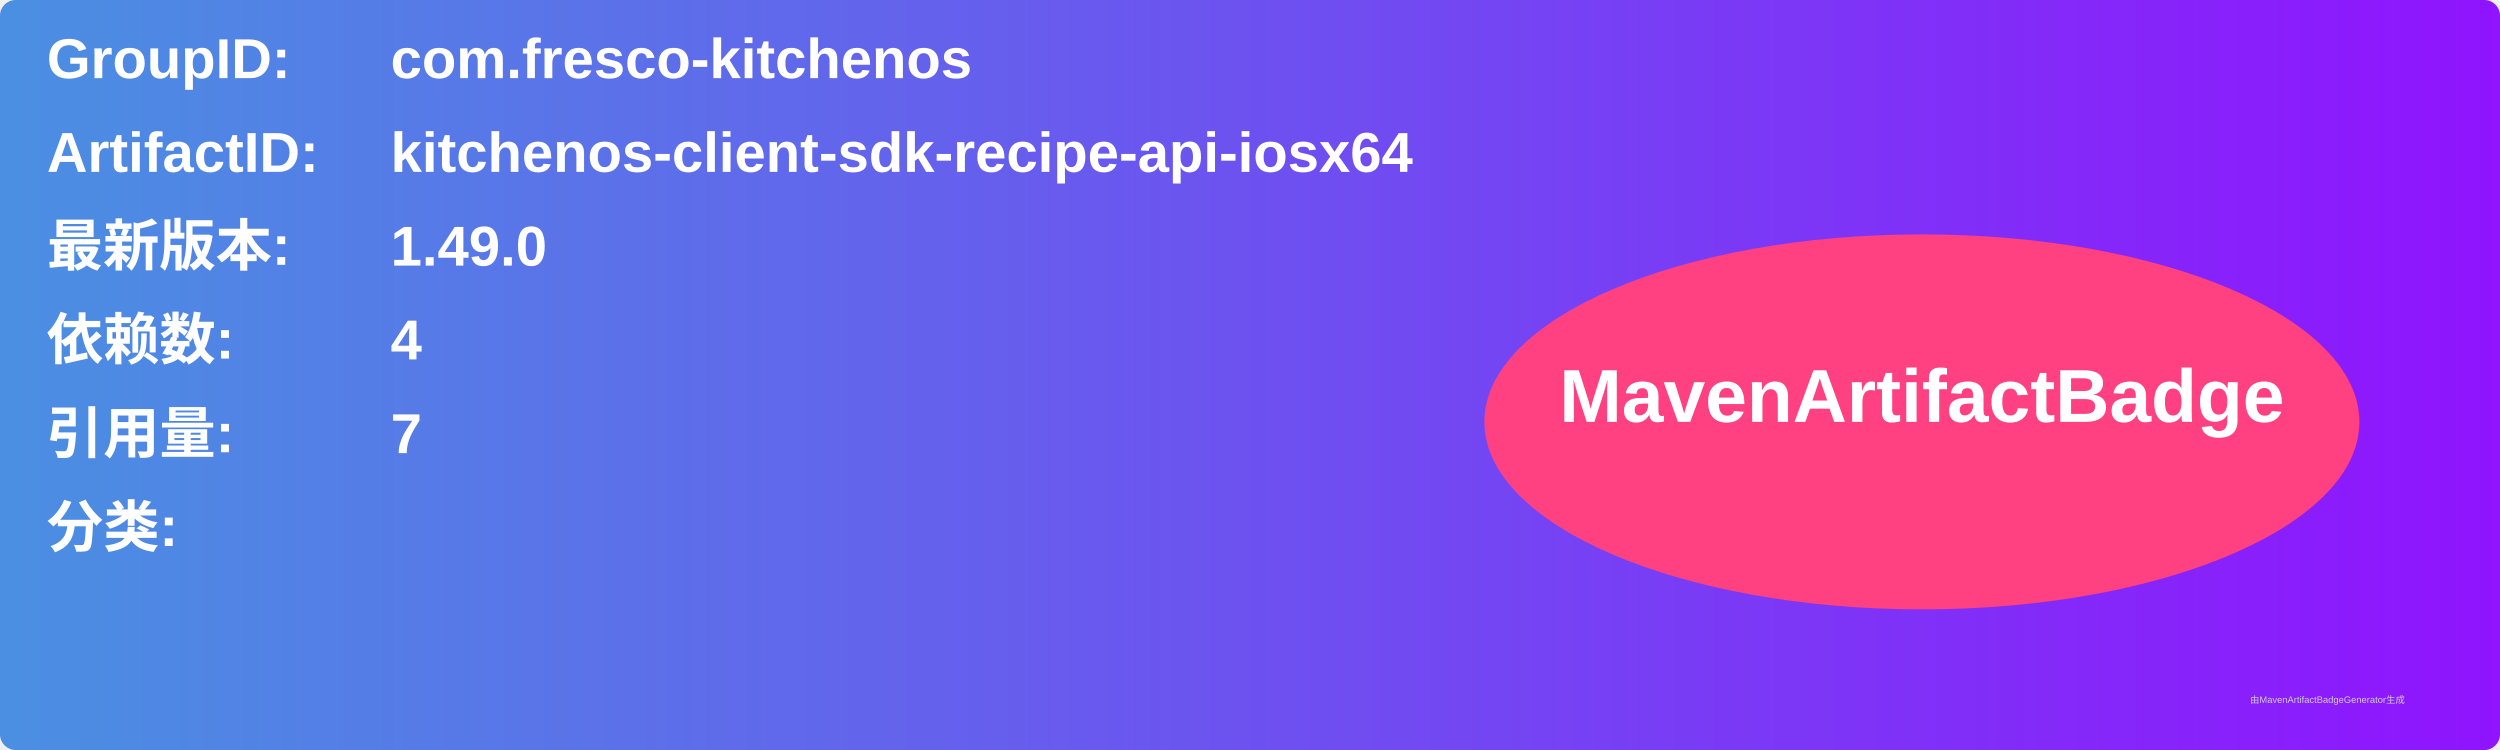
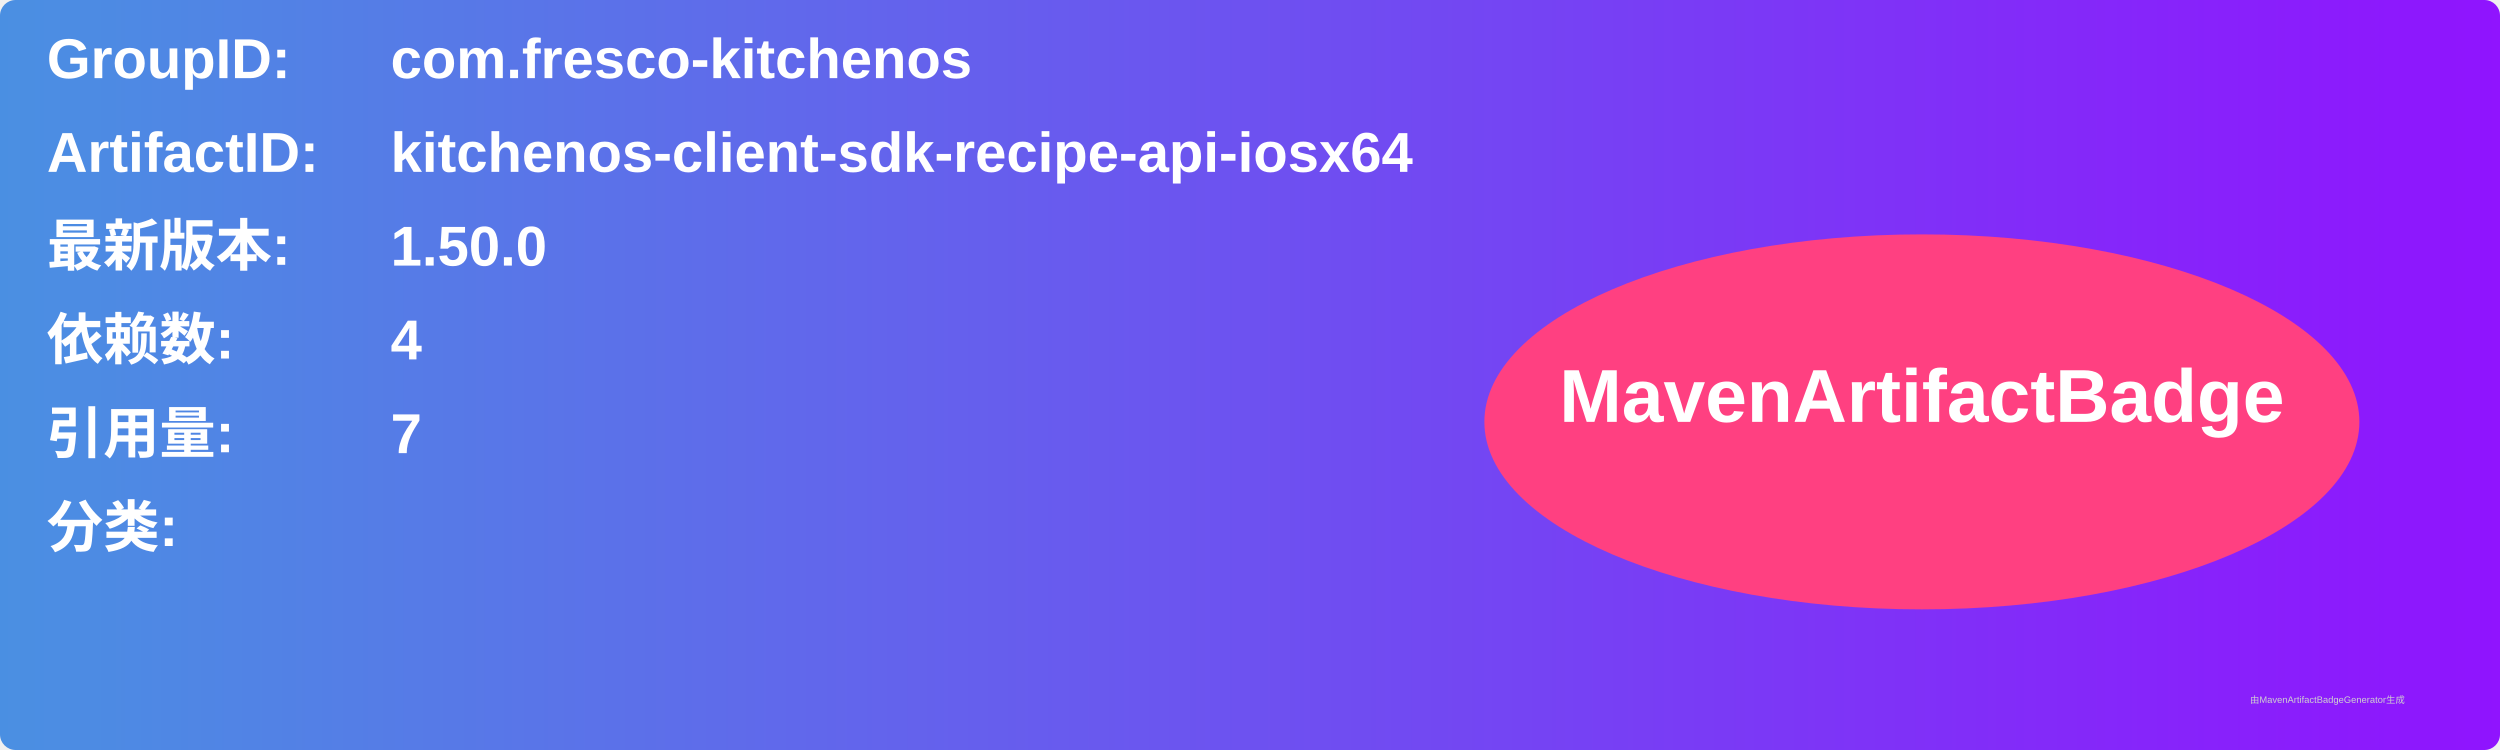
<svg xmlns="http://www.w3.org/2000/svg" width="800" height="240" viewBox="0 0 800 240">
  <linearGradient id="grad" x1="0%" y1="0%" x2="100%" y2="0%">
    <stop offset="0%" stop-color="#4a90e2" />
    <stop offset="100%" stop-color="#9013fe" />
  </linearGradient>
  <rect width="100%" height="100%" rx="5" ry="5" fill="url(#grad)" />
  <g transform="translate(15, 15)">
    <text x="0" y="10" font-family="Arial" font-size="18" fill="white" font-weight="bold" width="260">GroupID:</text>
    <text x="110" y="10" font-family="Arial" font-size="18" fill="white" font-weight="bold" width="460">com.fresco-kitchenos</text>
    <text x="0" y="40" font-family="Arial" font-size="18" fill="white" font-weight="bold" width="260">ArtifactID:</text>
    <text x="110" y="40" font-family="Arial" font-size="18" fill="white" font-weight="bold" width="460">kitchenos-client-sdk-recipe-api-iosx64</text>
    <text x="0" y="70" font-family="Arial" font-size="18" fill="white" font-weight="bold">最新版本:</text>
    <text x="110" y="70" font-family="Arial" font-size="18" fill="white" font-weight="bold">
-       <tspan font-weight="bold">1.49.0</tspan>
+       <tspan font-weight="bold">1.50.0</tspan>
    </text>
    <text x="0" y="100" font-family="Arial" font-size="18" fill="white" font-weight="bold">依赖数: </text>
    <text x="110" y="100" font-family="Arial" font-size="18" fill="white">
      <tspan font-weight="bold">4</tspan>
    </text>
    <text x="0" y="130" font-family="Arial" font-size="18" fill="white" font-weight="bold">引用量: </text>
    <text x="110" y="130" font-family="Arial" font-size="18" fill="white">
      <tspan font-weight="bold">7</tspan>
    </text>
    <text x="0" y="160" font-family="Arial" font-size="18" fill="white" font-weight="bold">分类:</text>
    <text x="10" y="190" font-family="Arial" font-size="10" fill="white">
      <tspan font-weight="bold" />
    </text>
    <ellipse cx="600" cy="120" rx="140" ry="60" fill="#ff4081" />
    <text x="600" y="120" text-anchor="middle" font-family="Arial" font-size="24" fill="white" font-weight="bold">MavenArtifactBadge</text>
  </g>
  <text x="720" y="225" font-family="Arial" font-size="3" fill="#d0d0d0">由MavenArtifactBadgeGenerator生成</text>
</svg>
